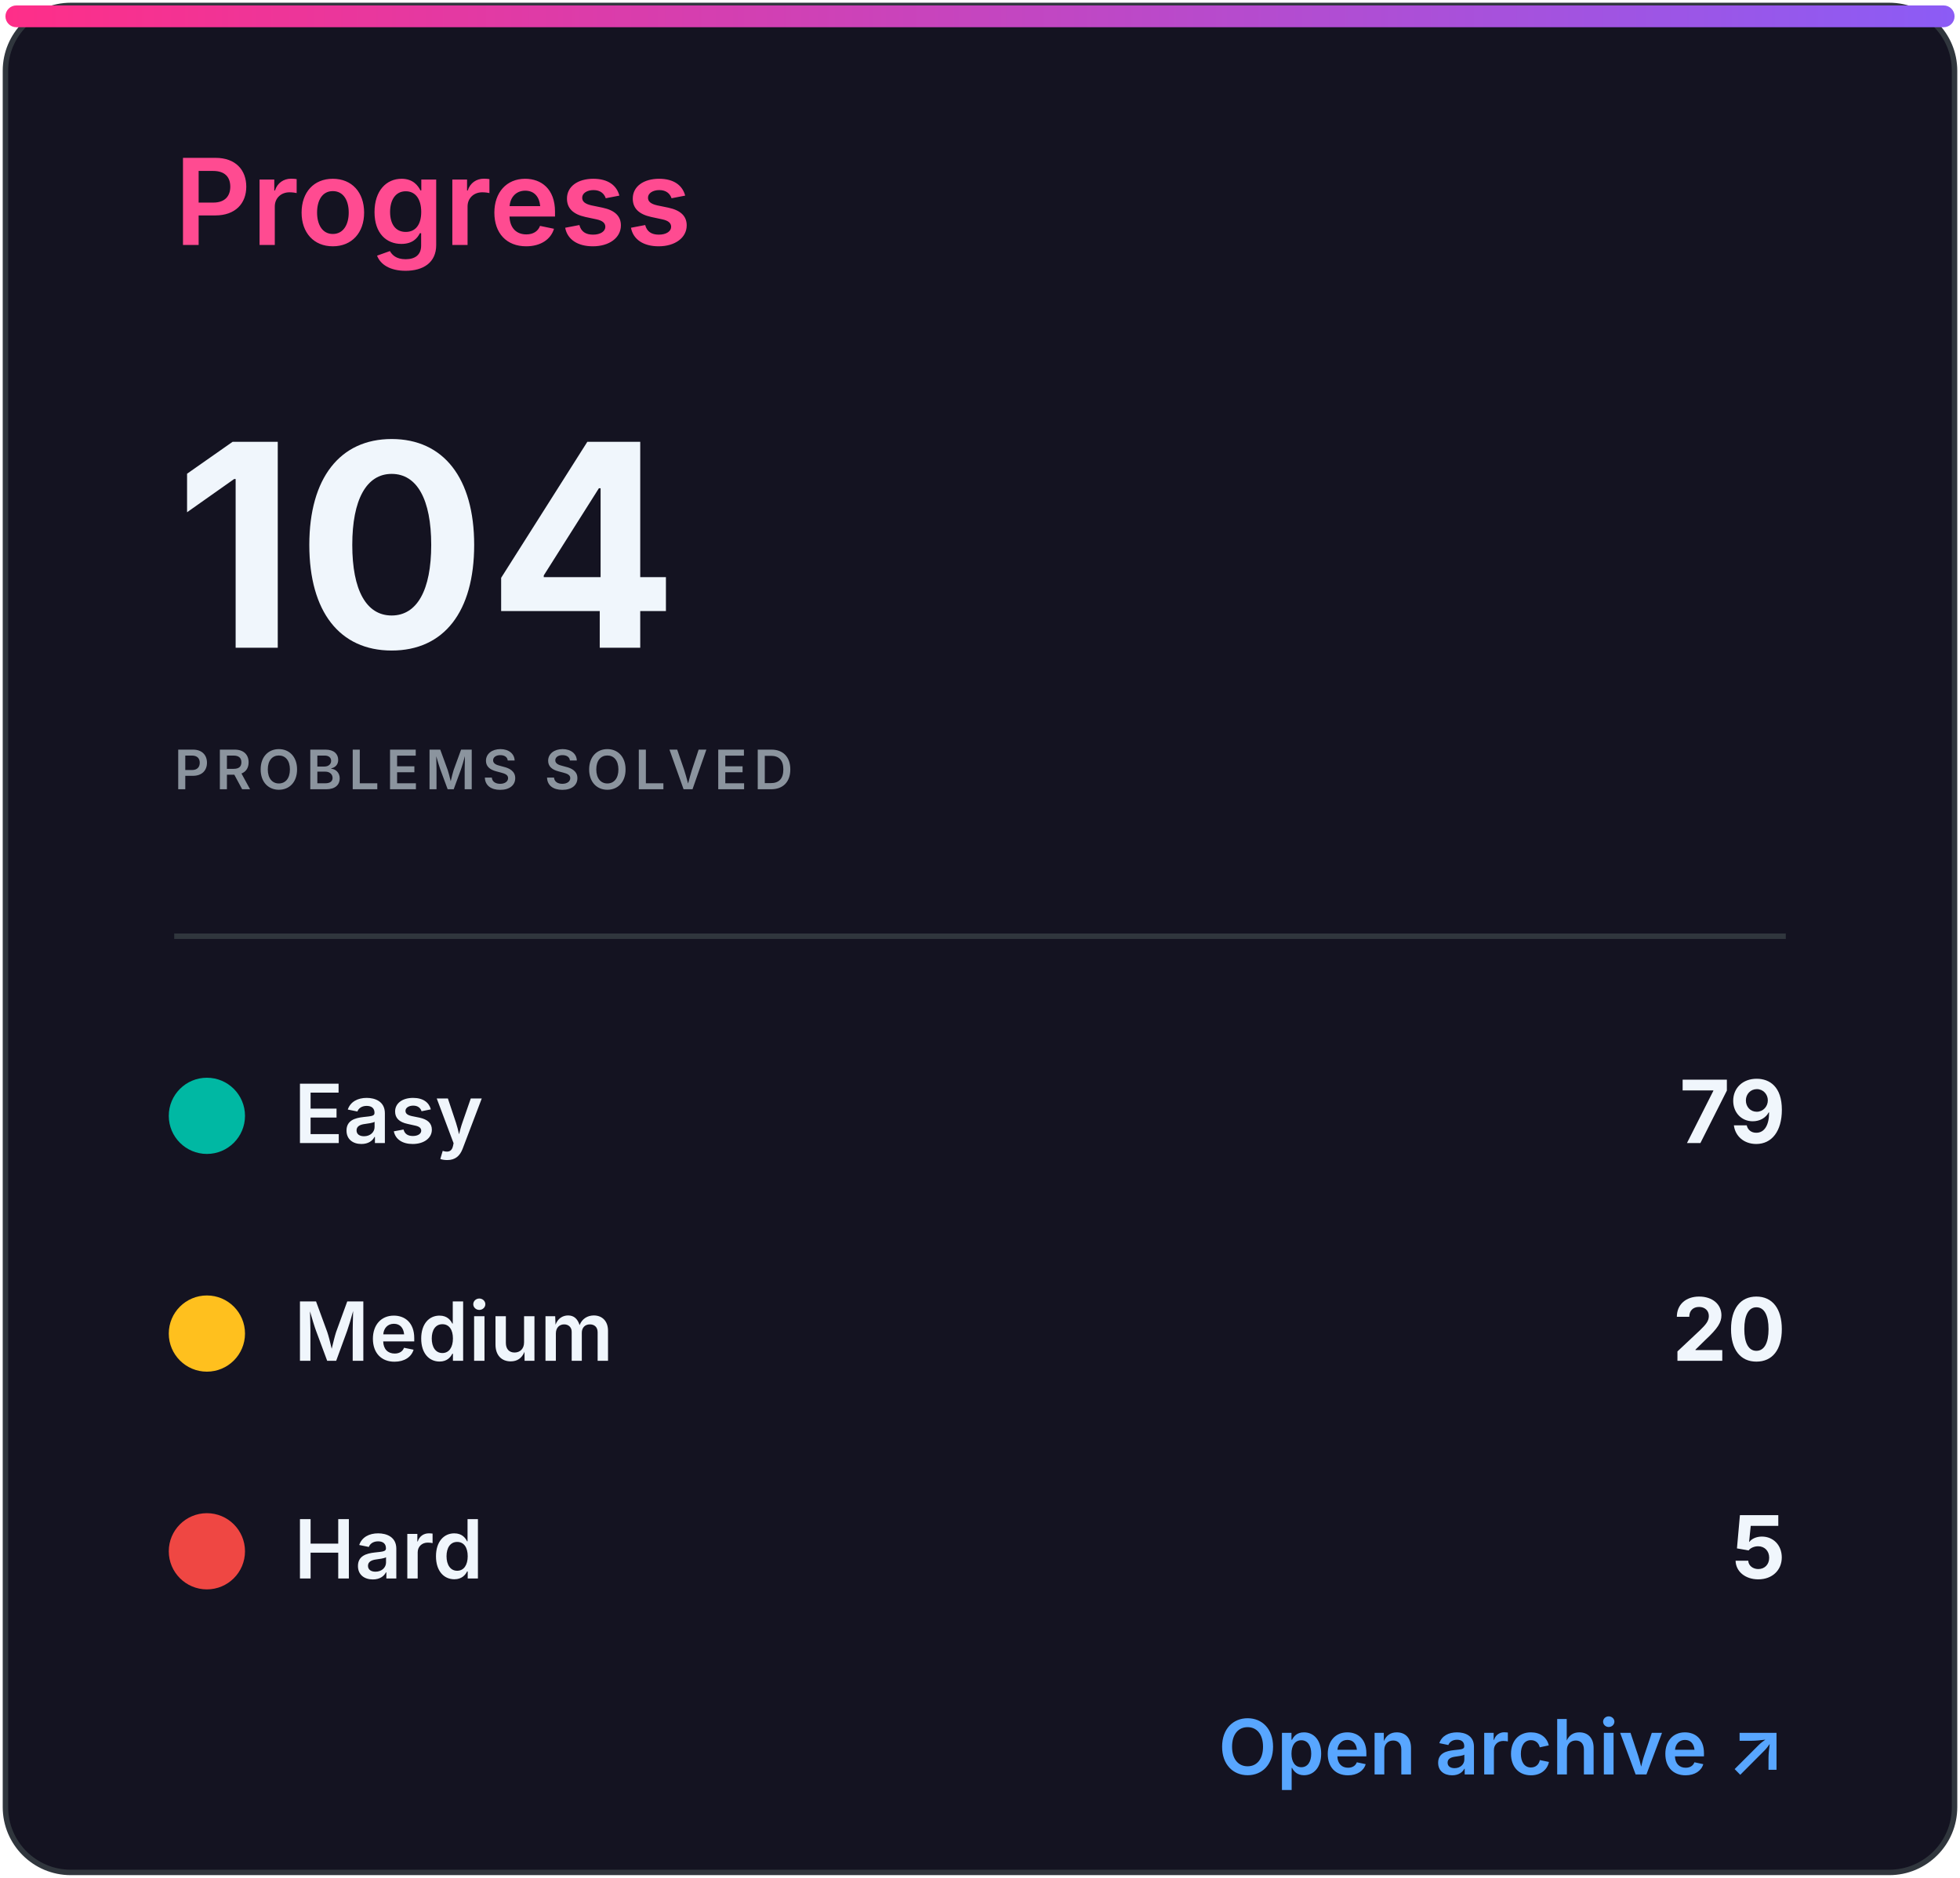
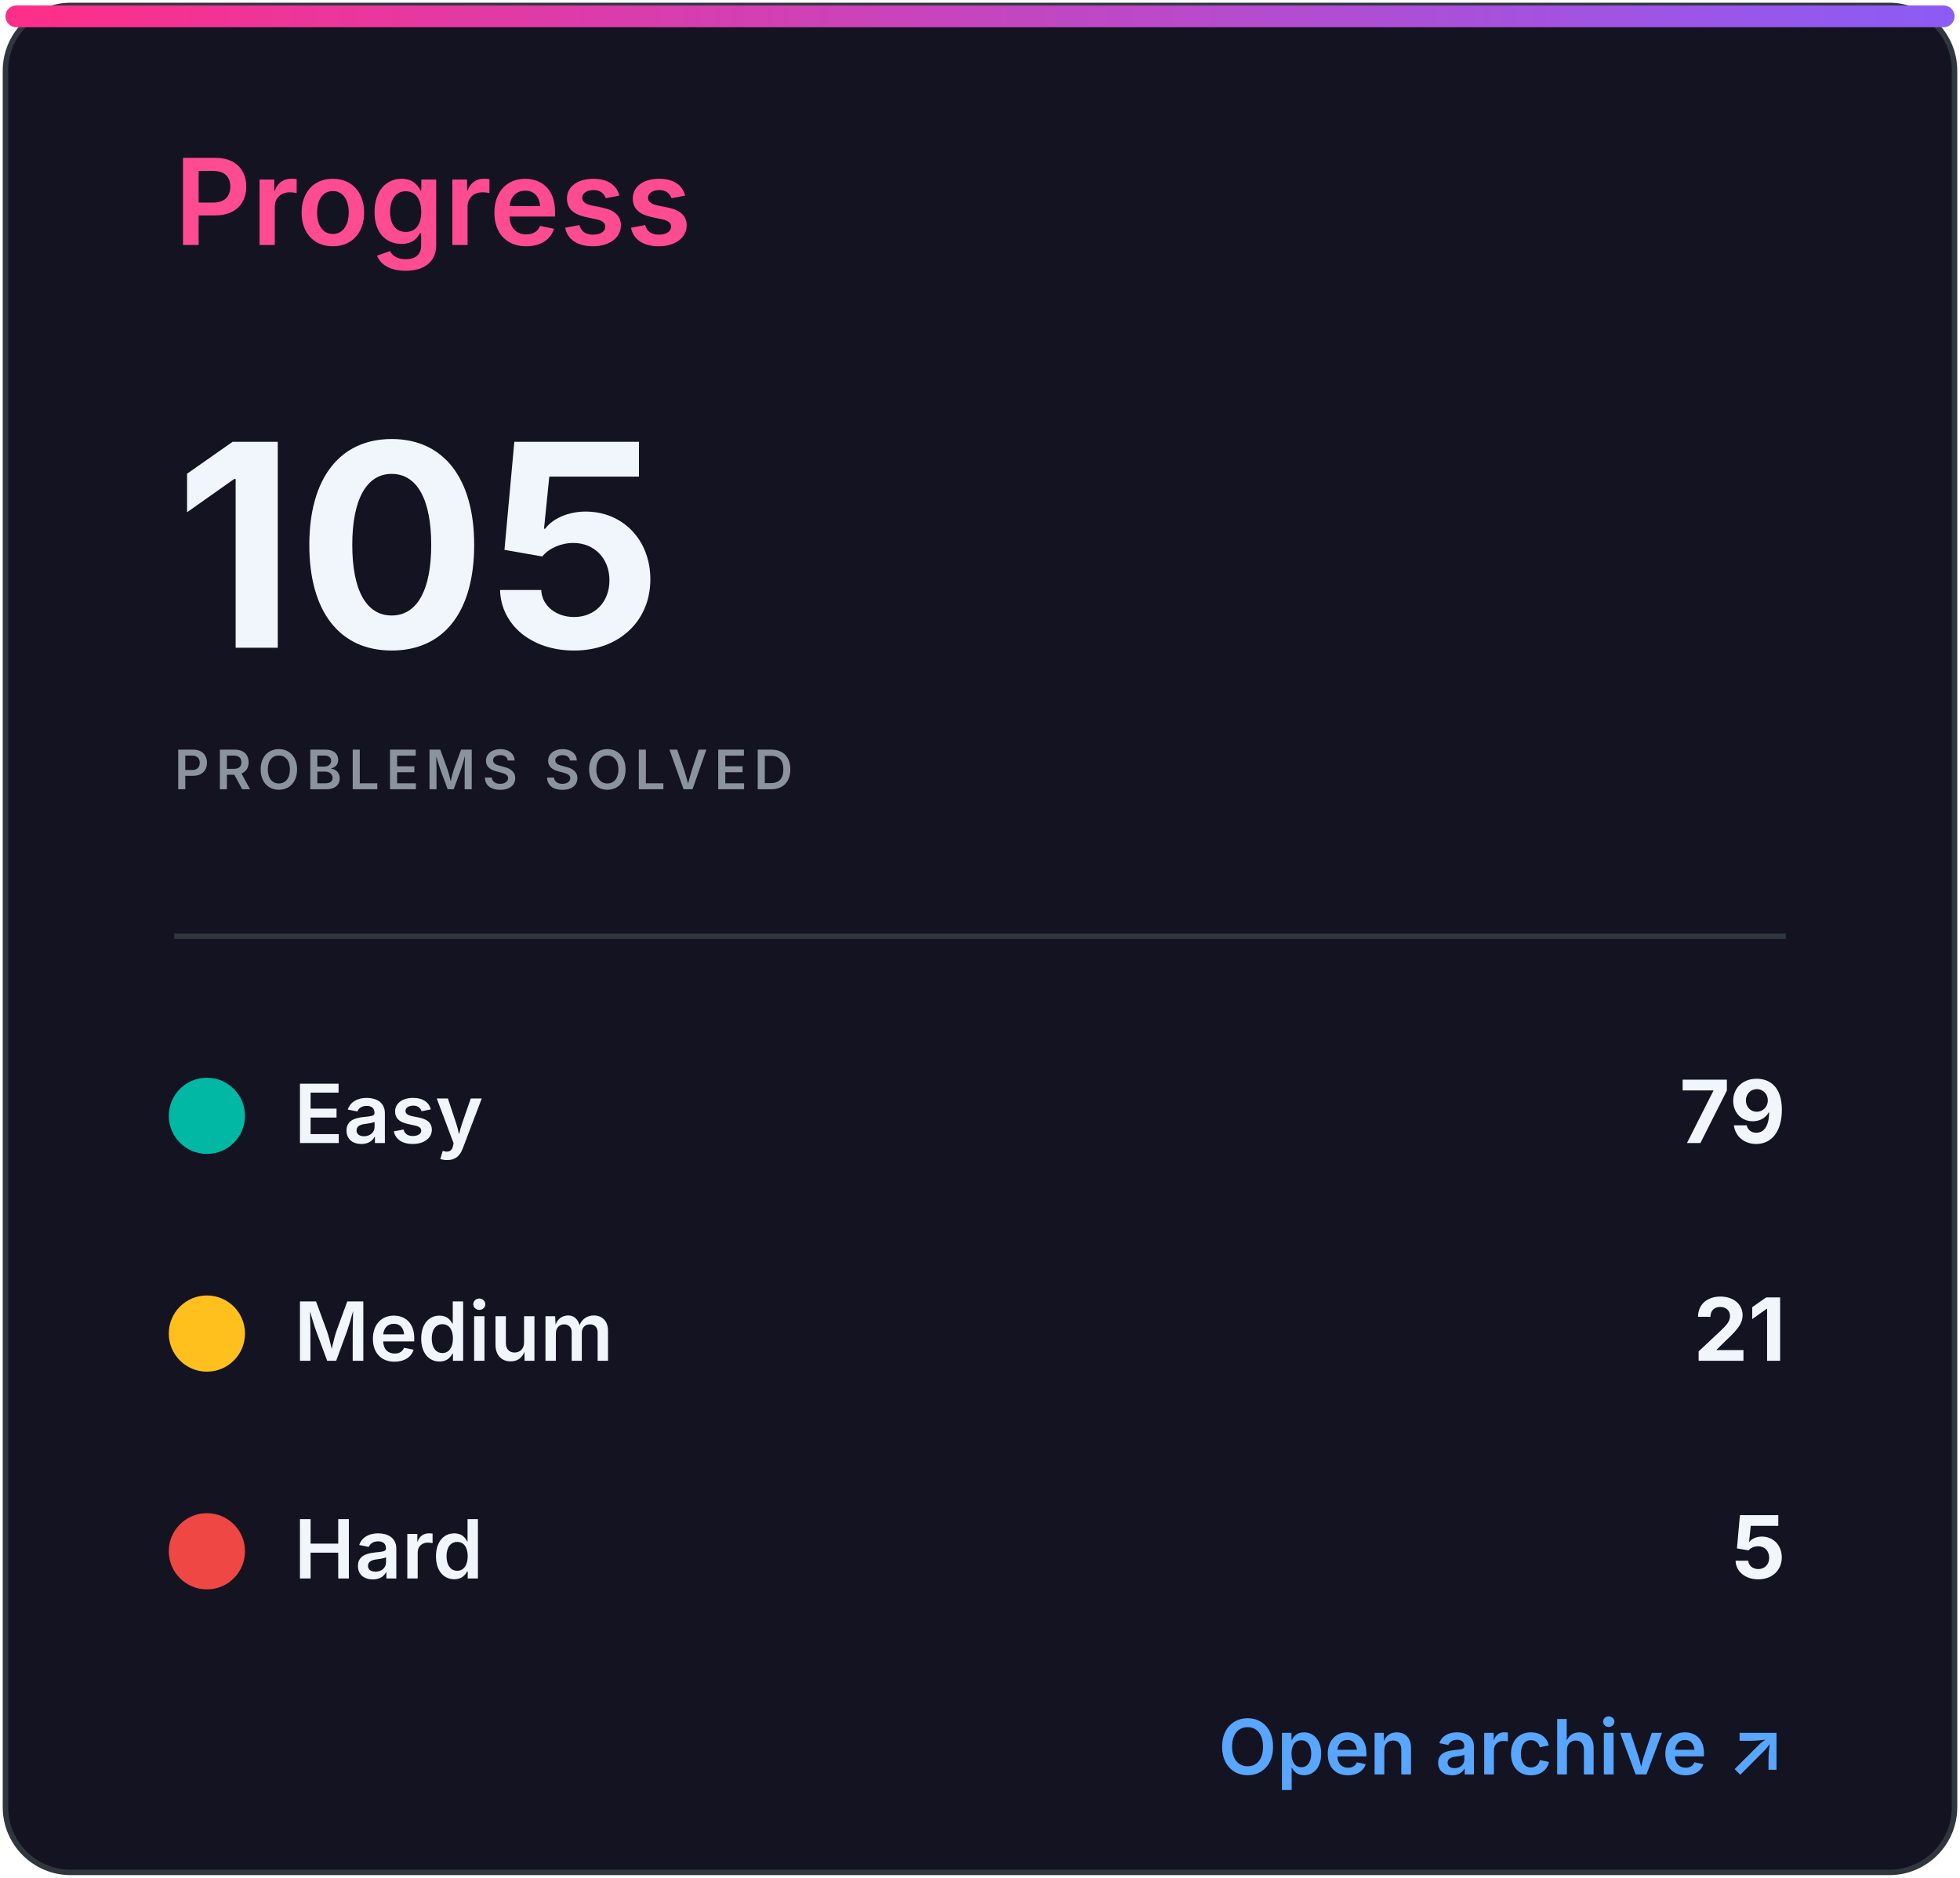
<svg xmlns="http://www.w3.org/2000/svg" width="360" height="345" viewBox="0 0 360 345" role="img" aria-labelledby="title desc">
  <defs>
    <linearGradient id="accent" x1="0" x2="1">
      <stop stop-color="#ff2e88" />
      <stop offset="1" stop-color="#8b5cf6" />
    </linearGradient>
    <clipPath id="bar">
      <rect x="32" y="82" width="296" height="8" rx="4" />
    </clipPath>
    <style>
.heading{font:600 22px -apple-system,BlinkMacSystemFont,'Segoe UI',sans-serif;fill:#ff4b91}
.eyebrow{font:600 10px -apple-system,BlinkMacSystemFont,'Segoe UI',sans-serif;letter-spacing:1.2px;fill:#8b949e}
.total{font:700 52px -apple-system,BlinkMacSystemFont,'Segoe UI',sans-serif;fill:#f0f6fc}
.metric{font:600 15px -apple-system,BlinkMacSystemFont,'Segoe UI',sans-serif;fill:#f0f6fc}
.count{font:700 16px -apple-system,BlinkMacSystemFont,'Segoe UI',sans-serif;fill:#f0f6fc}
.muted{font:500 13px -apple-system,BlinkMacSystemFont,'Segoe UI',sans-serif;fill:#8b949e}
.language{font:700 31px -apple-system,BlinkMacSystemFont,'Segoe UI',sans-serif;fill:#f0f6fc}
.link{font:600 14px -apple-system,BlinkMacSystemFont,'Segoe UI',sans-serif;fill:#58a6ff}
</style>
  </defs>
  <rect x="1" y="1" width="358" height="343" rx="12" fill="#141321" stroke="#30363d" />
  <rect x="1" y="1" width="358" height="4" rx="2" fill="url(#accent)" />
  <text x="32" y="45" class="heading">Progress</text>
-   <text x="32" y="119" class="total">104</text>
+   <text x="32" y="119" class="total">105</text>
  <text x="32" y="145" class="eyebrow">PROBLEMS SOLVED</text>
  <line x1="32" y1="172" x2="328" y2="172" stroke="#30363d" />
  <circle cx="38" cy="205" r="7" fill="#00b8a3" />
  <text x="54" y="210" class="metric">Easy</text>
  <text x="328" y="210" class="count" text-anchor="end">79</text>
  <circle cx="38" cy="245" r="7" fill="#ffc01e" />
  <text x="54" y="250" class="metric">Medium</text>
-   <text x="328" y="250" class="count" text-anchor="end">20</text>
+   <text x="328" y="250" class="count" text-anchor="end">21</text>
  <circle cx="38" cy="285" r="7" fill="#ef4743" />
  <text x="54" y="290" class="metric">Hard</text>
  <text x="328" y="290" class="count" text-anchor="end">5</text>
  <text x="328" y="326" class="link" text-anchor="end">Open archive ↗</text>
</svg>
